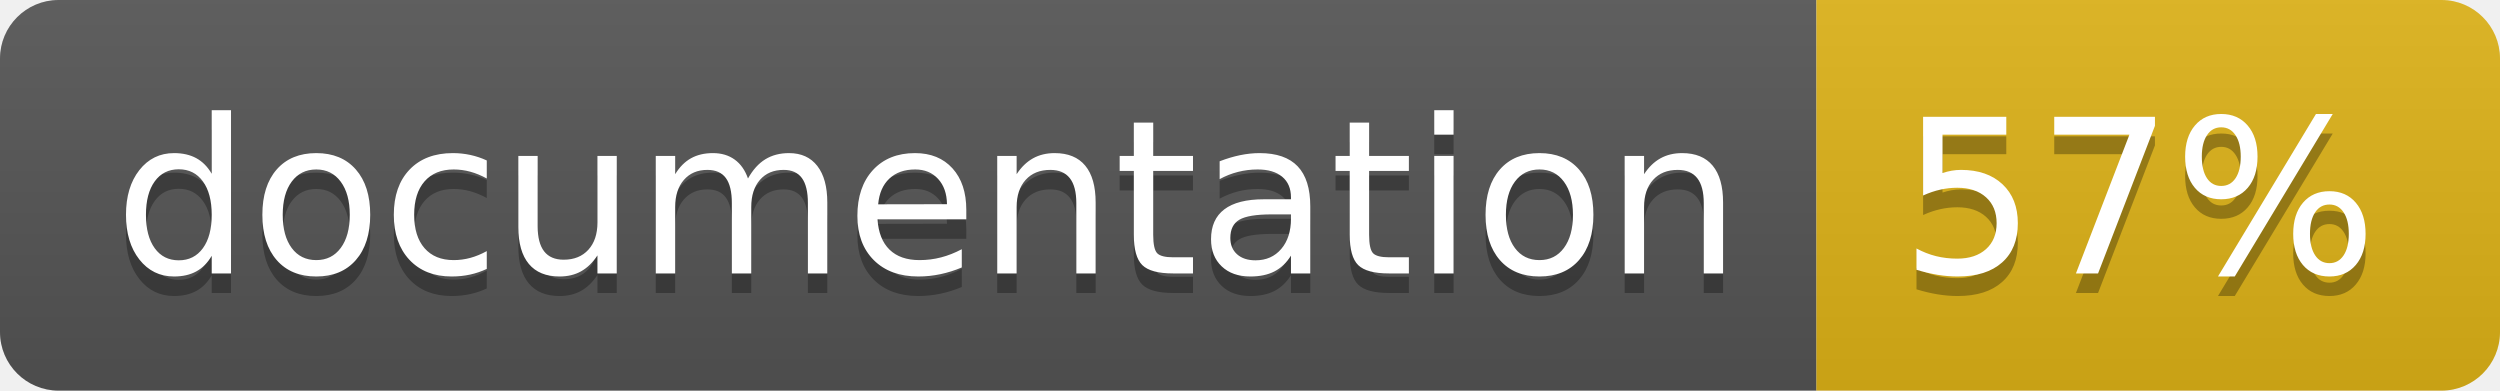
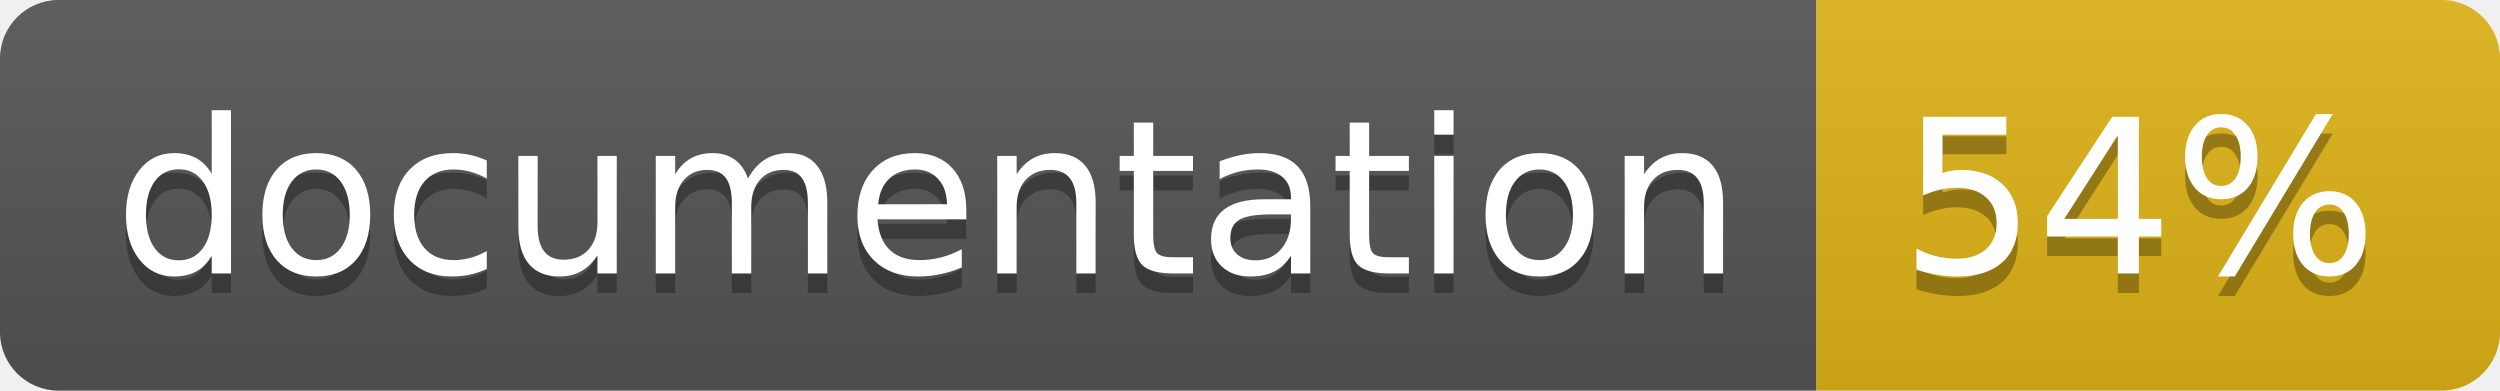
<svg xmlns="http://www.w3.org/2000/svg" width="128" height="20">
  <linearGradient id="b" x2="0" y2="100%">
    <stop offset="0" stop-color="#bbb" stop-opacity=".1" />
    <stop offset="1" stop-opacity=".1" />
  </linearGradient>
  <clipPath id="a">
    <rect width="128" height="20" rx="3" fill="#fff" />
  </clipPath>
  <g clip-path="url(#a)">
    <path fill="#555" d="M0 0h93v20H0z" />
    <path fill="#dfb317" d="M93 0h35v20H93z" />
    <path fill="url(#b)" d="M0 0h128v20H0z" />
  </g>
  <g fill="#fff" text-anchor="middle" font-family="DejaVu Sans,Verdana,Geneva,sans-serif" font-size="110">
    <text x="475" y="150" fill="#010101" fill-opacity=".3" transform="scale(.1)" textLength="830">
      documentation
    </text>
    <text x="475" y="140" transform="scale(.1)" textLength="830">
      documentation
    </text>
    <text x="1095" y="150" fill="#010101" fill-opacity=".3" transform="scale(.1)" textLength="250">
-       57%
+       54%
    </text>
    <text x="1095" y="140" transform="scale(.1)" textLength="250">
-       57%
+       54%
    </text>
  </g>
</svg>
